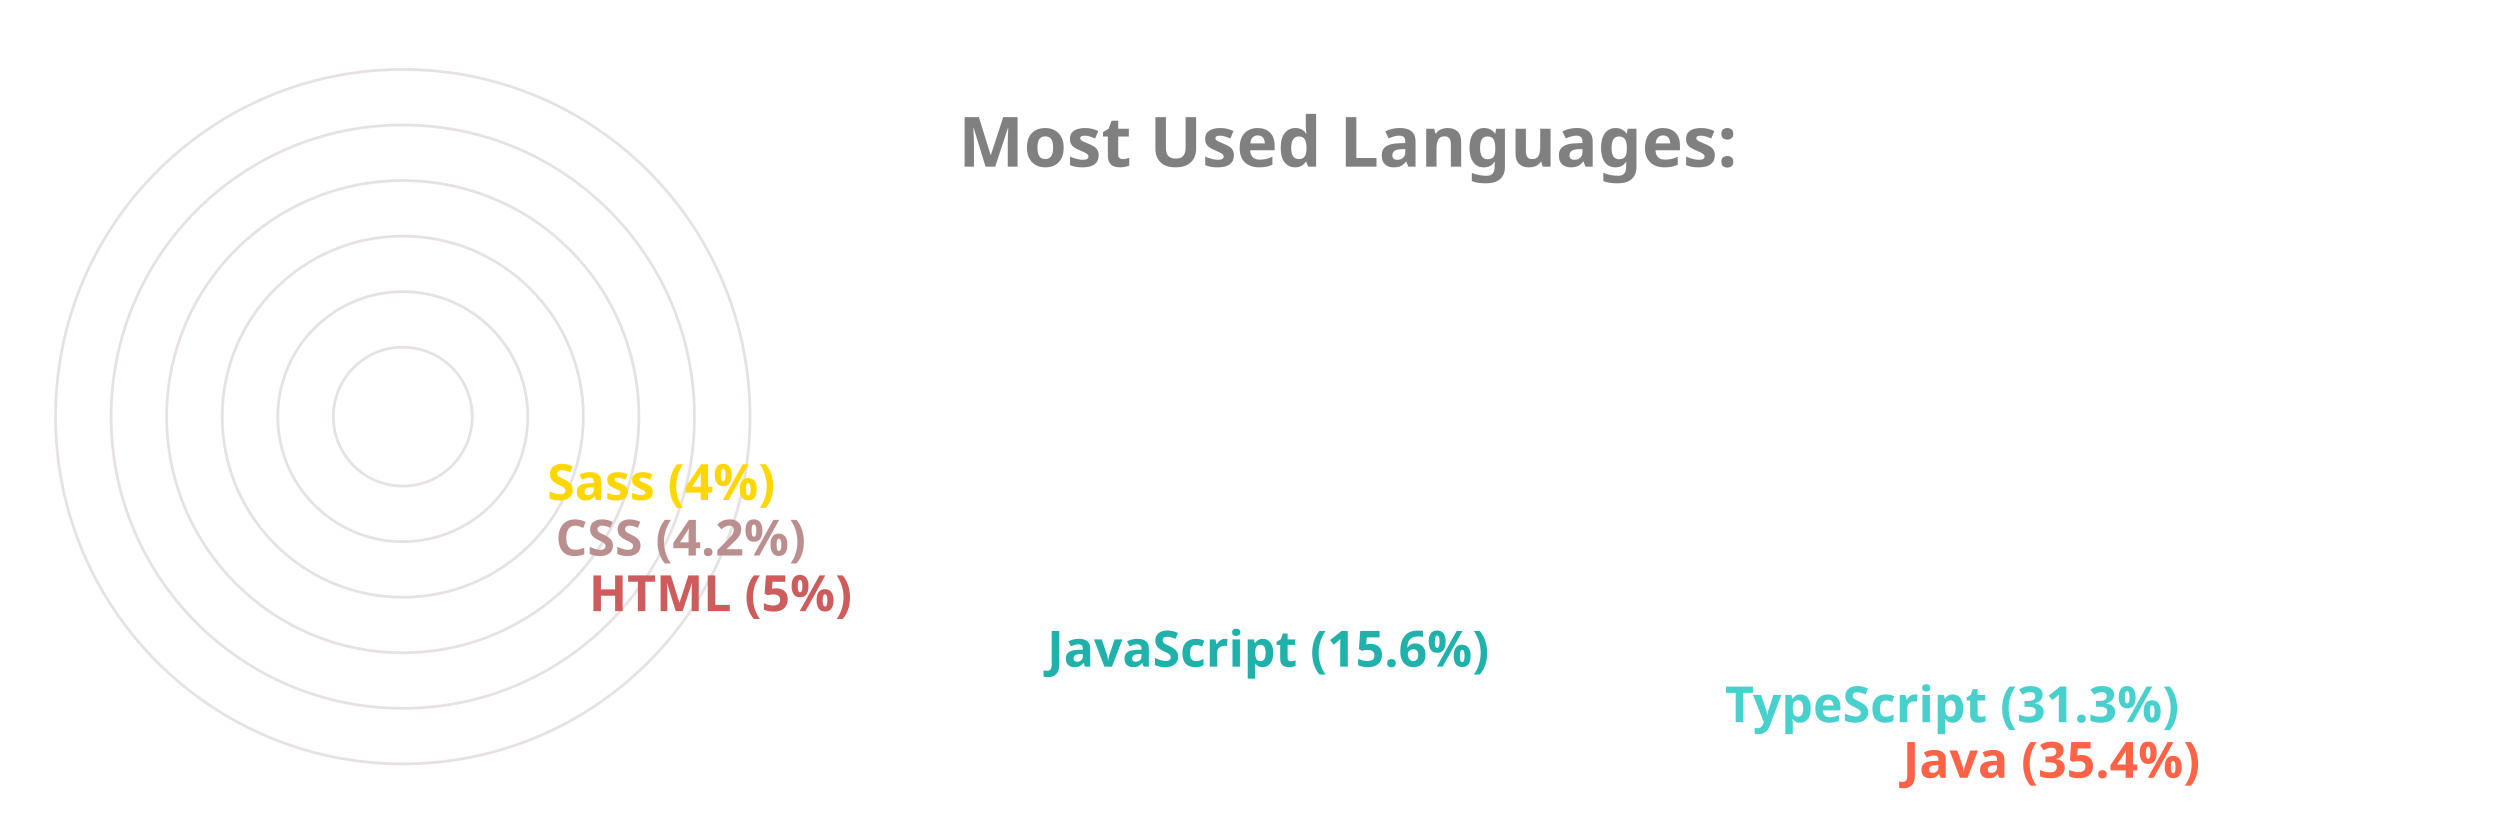
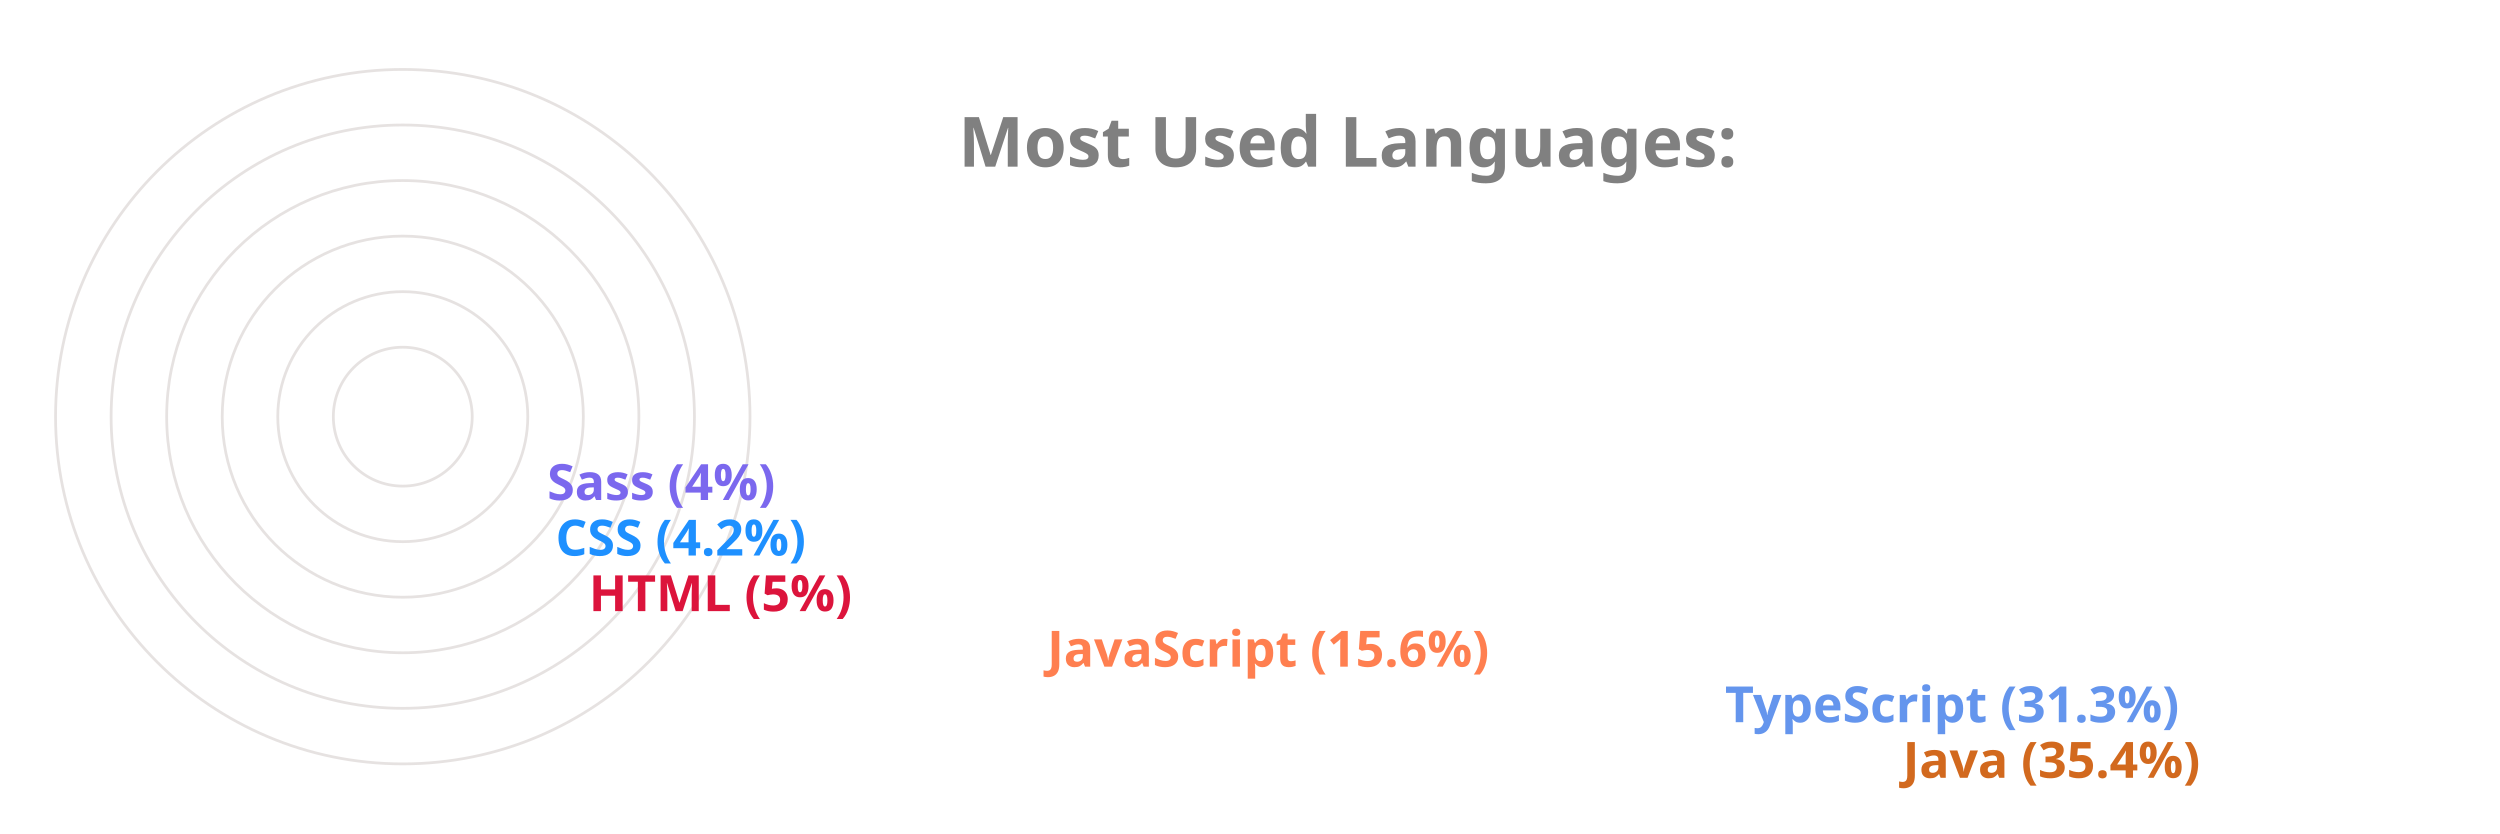
<svg xmlns="http://www.w3.org/2000/svg" viewBox="0 0 650 300" height="200px" width="600px">
  <style>
		.label {
			font: bold 25px sans-serif;
			color: #404040;
			-webkit-text-stroke: 1px white;
	  	}
		.name {
			font: bold 18px sans-serif;
			color: #404040;
	  	}

		.line {
			stroke-dasharray: 1000;
			stroke-dashoffset: 1000;
			animation: dash 3.5s ease-in-out forwards;	
			animation-iteration-count: infinite;
			animation-direction: alternate-reverse;
		}

		.path {
			stroke-dasharray: 1000;
			stroke-dashoffset: 1000;
			animation: dash 3.5s ease-in-out forwards;	
			animation-iteration-count: infinite;
			animation-direction: alternate-reverse;
		}
		  
		@keyframes dash {
			to {
				stroke-dashoffset: 0;
			}
		}

	</style>
  <g stroke="#E6E2E1" fill="none" stroke-width="1">
    <circle cx="20" cy="150" r="125" />
    <circle cx="20" cy="150" r="105" />
    <circle cx="20" cy="150" r="85" />
    <circle cx="20" cy="150" r="65" />
    <circle cx="20" cy="150" r="45" />
    <circle cx="20" cy="150" r="25" />
  </g>
  <g fill="none" stroke-width="20" class="line">
-     <line x2="550" y2="275" x1="20" y1="275" stroke="Tomato" />
-     <line x2="486" y2="255" x1="20" y1="255" stroke="MediumTurquoise" />
-     <line x2="242" y2="235" x1="20" y1="235" stroke="LightSeaGreen" />
-     <line x2="77" y2="215" x1="20" y1="215" stroke="IndianRed" />
-     <line x2="65" y2="195" x1="20" y1="195" stroke="RosyBrown" />
-     <line x2="62" y2="175" x1="20" y1="175" stroke="Gold" />
+     <line x2="550" y2="275" x1="20" y1="275" stroke="Chocolate" />
+     <line x2="486" y2="255" x1="20" y1="255" stroke="CornflowerBlue" />
+     <line x2="242" y2="235" x1="20" y1="235" stroke="Coral" />
+     <line x2="77" y2="215" x1="20" y1="215" stroke="Crimson" />
+     <line x2="65" y2="195" x1="20" y1="195" stroke="DodgerBlue" />
+     <line x2="62" y2="175" x1="20" y1="175" stroke="MediumSlateBlue" />
  </g>
  <g fill="none" stroke-width="20" stroke-linecap="round" class="path">
-     <path d="M 20 275 A 125 125 45 0 1 -82 78" stroke="Tomato" />
-     <path d="M 20 255 A 105 105 45 0 1 -70 95" stroke="MediumTurquoise" />
-     <path d="M 20 235 A 85 85 45 0 1 -61 126" stroke="LightSeaGreen" />
-     <path d="M 20 215 A 65 65 45 0 1 -44 144" stroke="IndianRed" />
-     <path d="M 20 195 A 45 45 45 0 1 -24 146" stroke="RosyBrown" />
-     <path d="M 20 175 A 25 25 45 0 1 -4 148" stroke="Gold" />
+     <path d="M 20 275 A 125 125 45 0 1 -82 78" stroke="Chocolate" />
+     <path d="M 20 255 A 105 105 45 0 1 -70 95" stroke="CornflowerBlue" />
+     <path d="M 20 235 A 85 85 45 0 1 -61 126" stroke="Coral" />
+     <path d="M 20 215 A 65 65 45 0 1 -44 144" stroke="Crimson" />
+     <path d="M 20 195 A 45 45 45 0 1 -24 146" stroke="DodgerBlue" />
+     <path d="M 20 175 A 25 25 45 0 1 -4 148" stroke="MediumSlateBlue" />
  </g>
  <g class="name">
-     <text x="560" y="280" fill="Tomato">Java (35.4%)</text>
-     <text x="496" y="260" fill="MediumTurquoise">TypeScript (31.3%)</text>
-     <text x="252" y="240" fill="LightSeaGreen">JavaScript (15.6%)</text>
-     <text x="87" y="220" fill="IndianRed">HTML (5%)</text>
-     <text x="75" y="200" fill="RosyBrown">CSS (4.2%)</text>
-     <text x="72" y="180" fill="Gold">Sass (4%)</text>
+     <text x="560" y="280" fill="Chocolate">Java (35.4%)</text>
+     <text x="496" y="260" fill="CornflowerBlue">TypeScript (31.3%)</text>
+     <text x="252" y="240" fill="Coral">JavaScript (15.6%)</text>
+     <text x="87" y="220" fill="Crimson">HTML (5%)</text>
+     <text x="75" y="200" fill="DodgerBlue">CSS (4.2%)</text>
+     <text x="72" y="180" fill="MediumSlateBlue">Sass (4%)</text>
  </g>
  <g class="label">
    <text x="220" y="60" fill="grey">Most Used Languages:</text>
  </g>
</svg>
